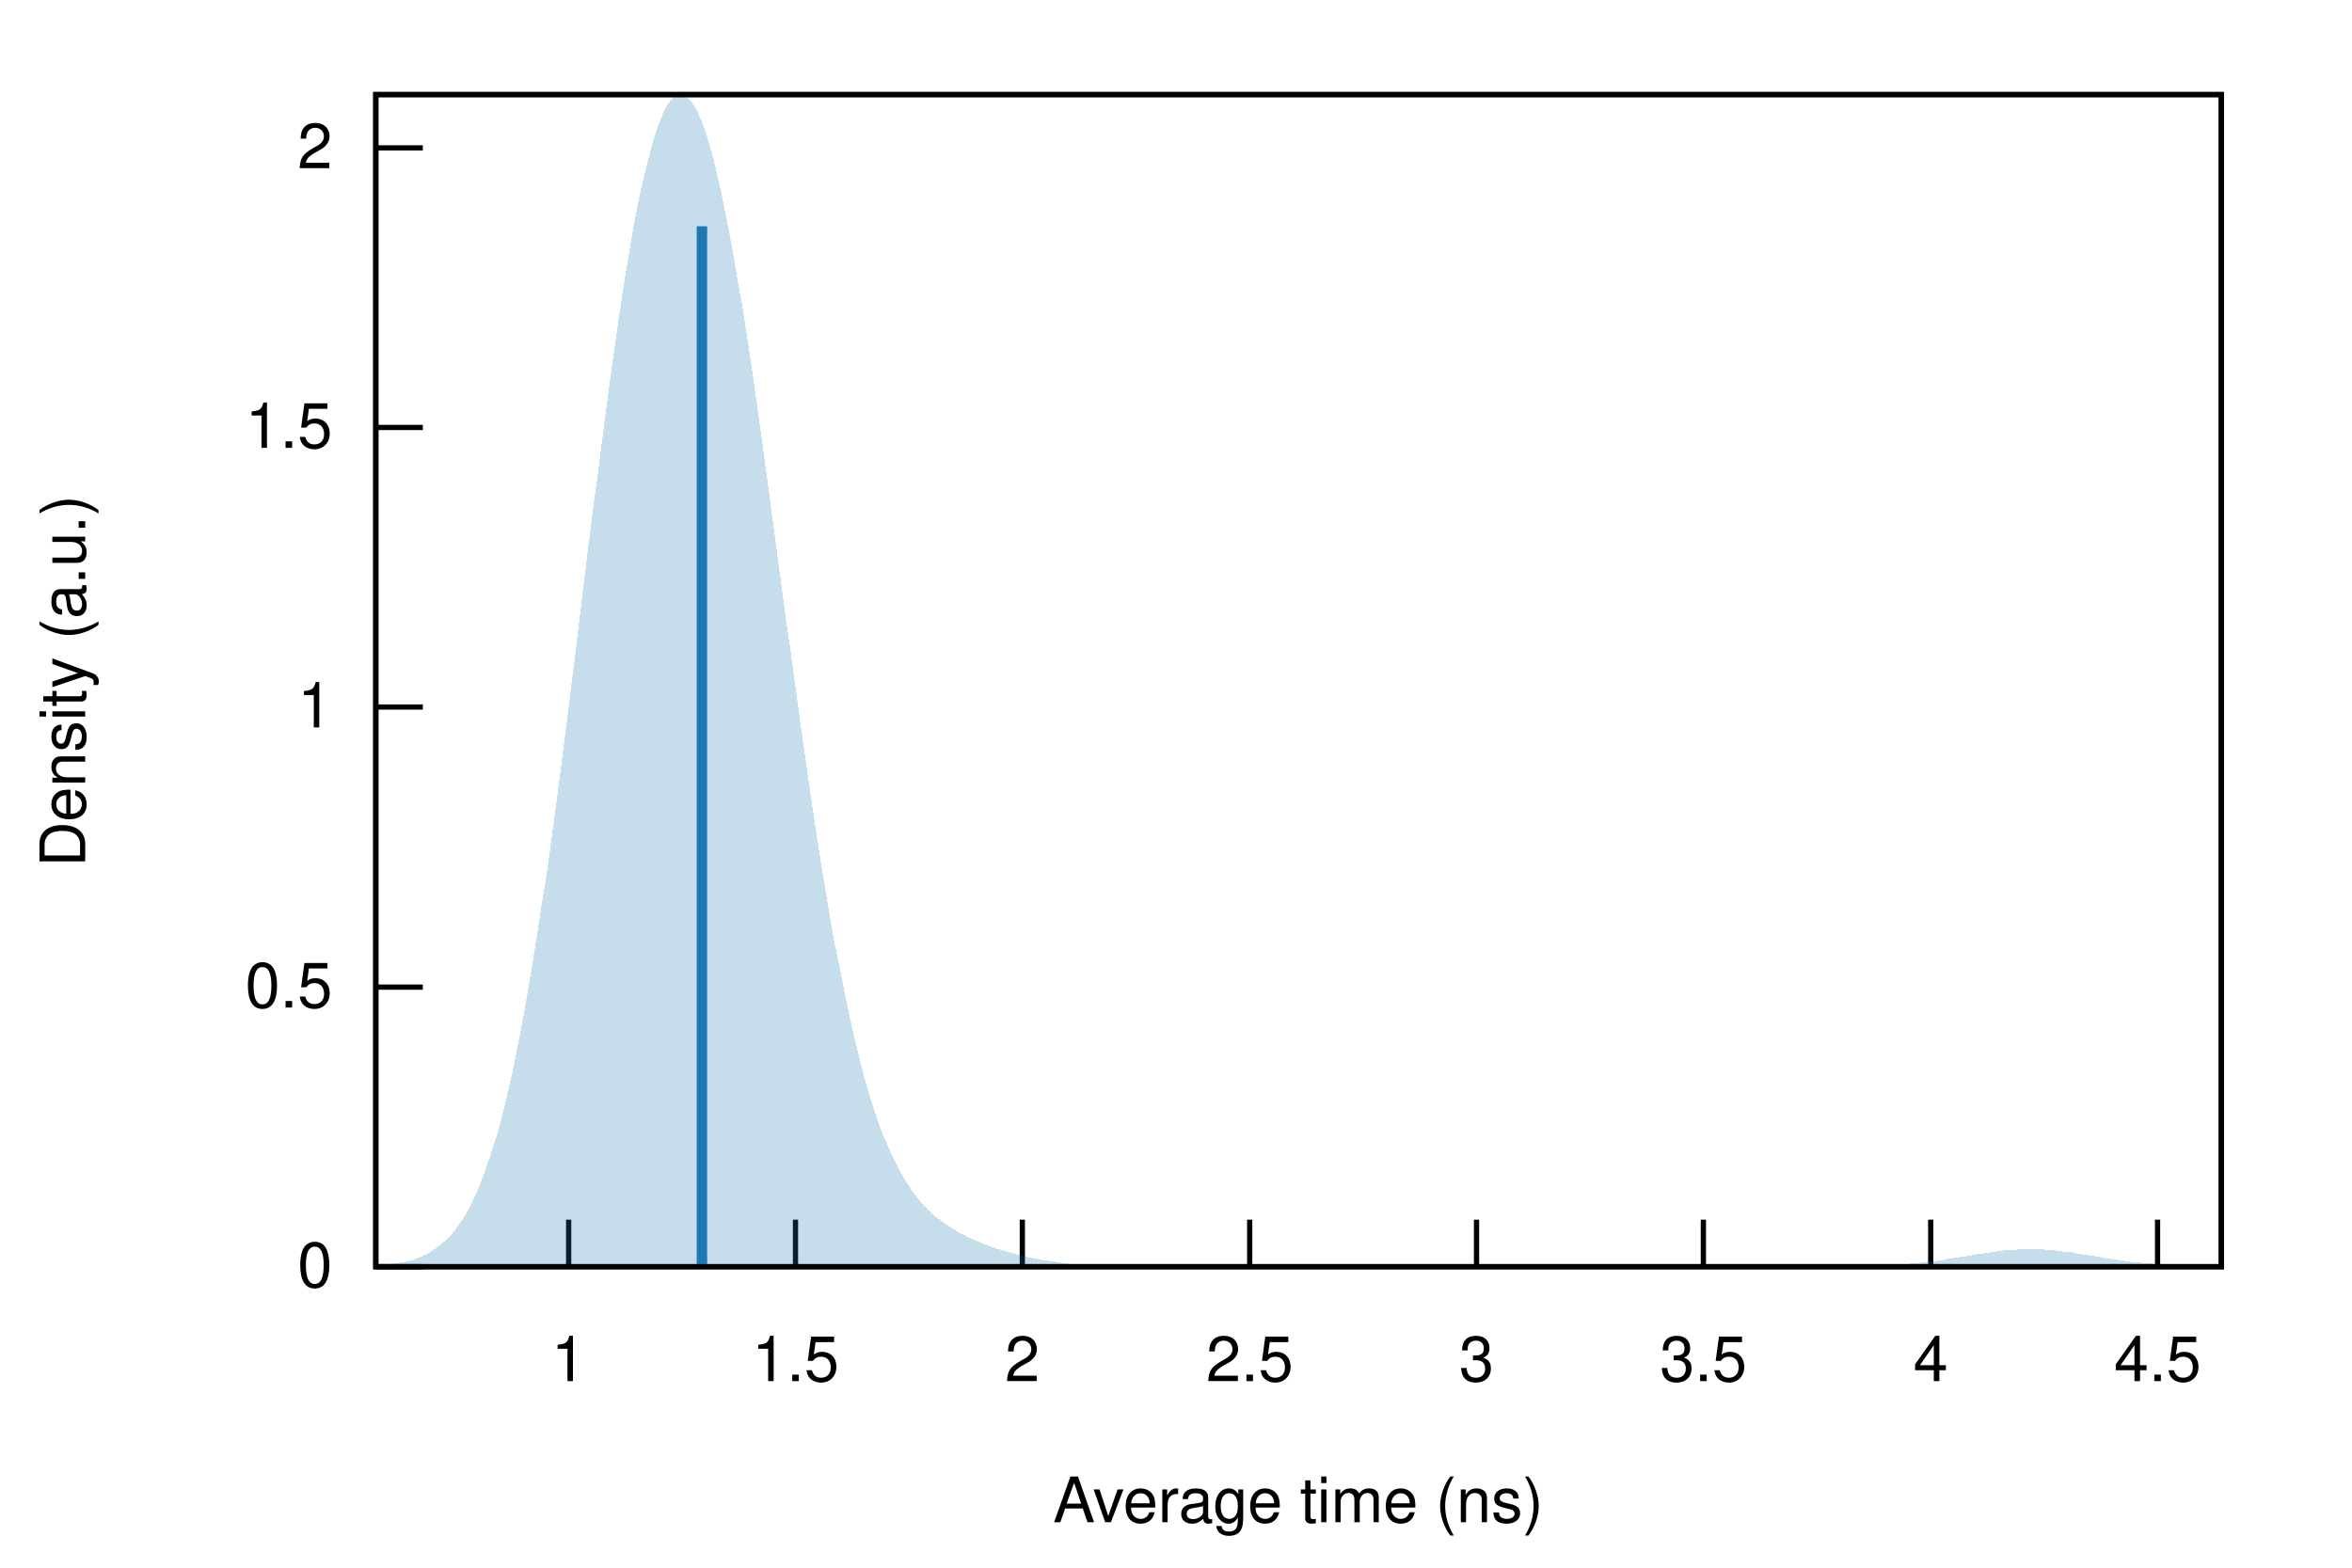
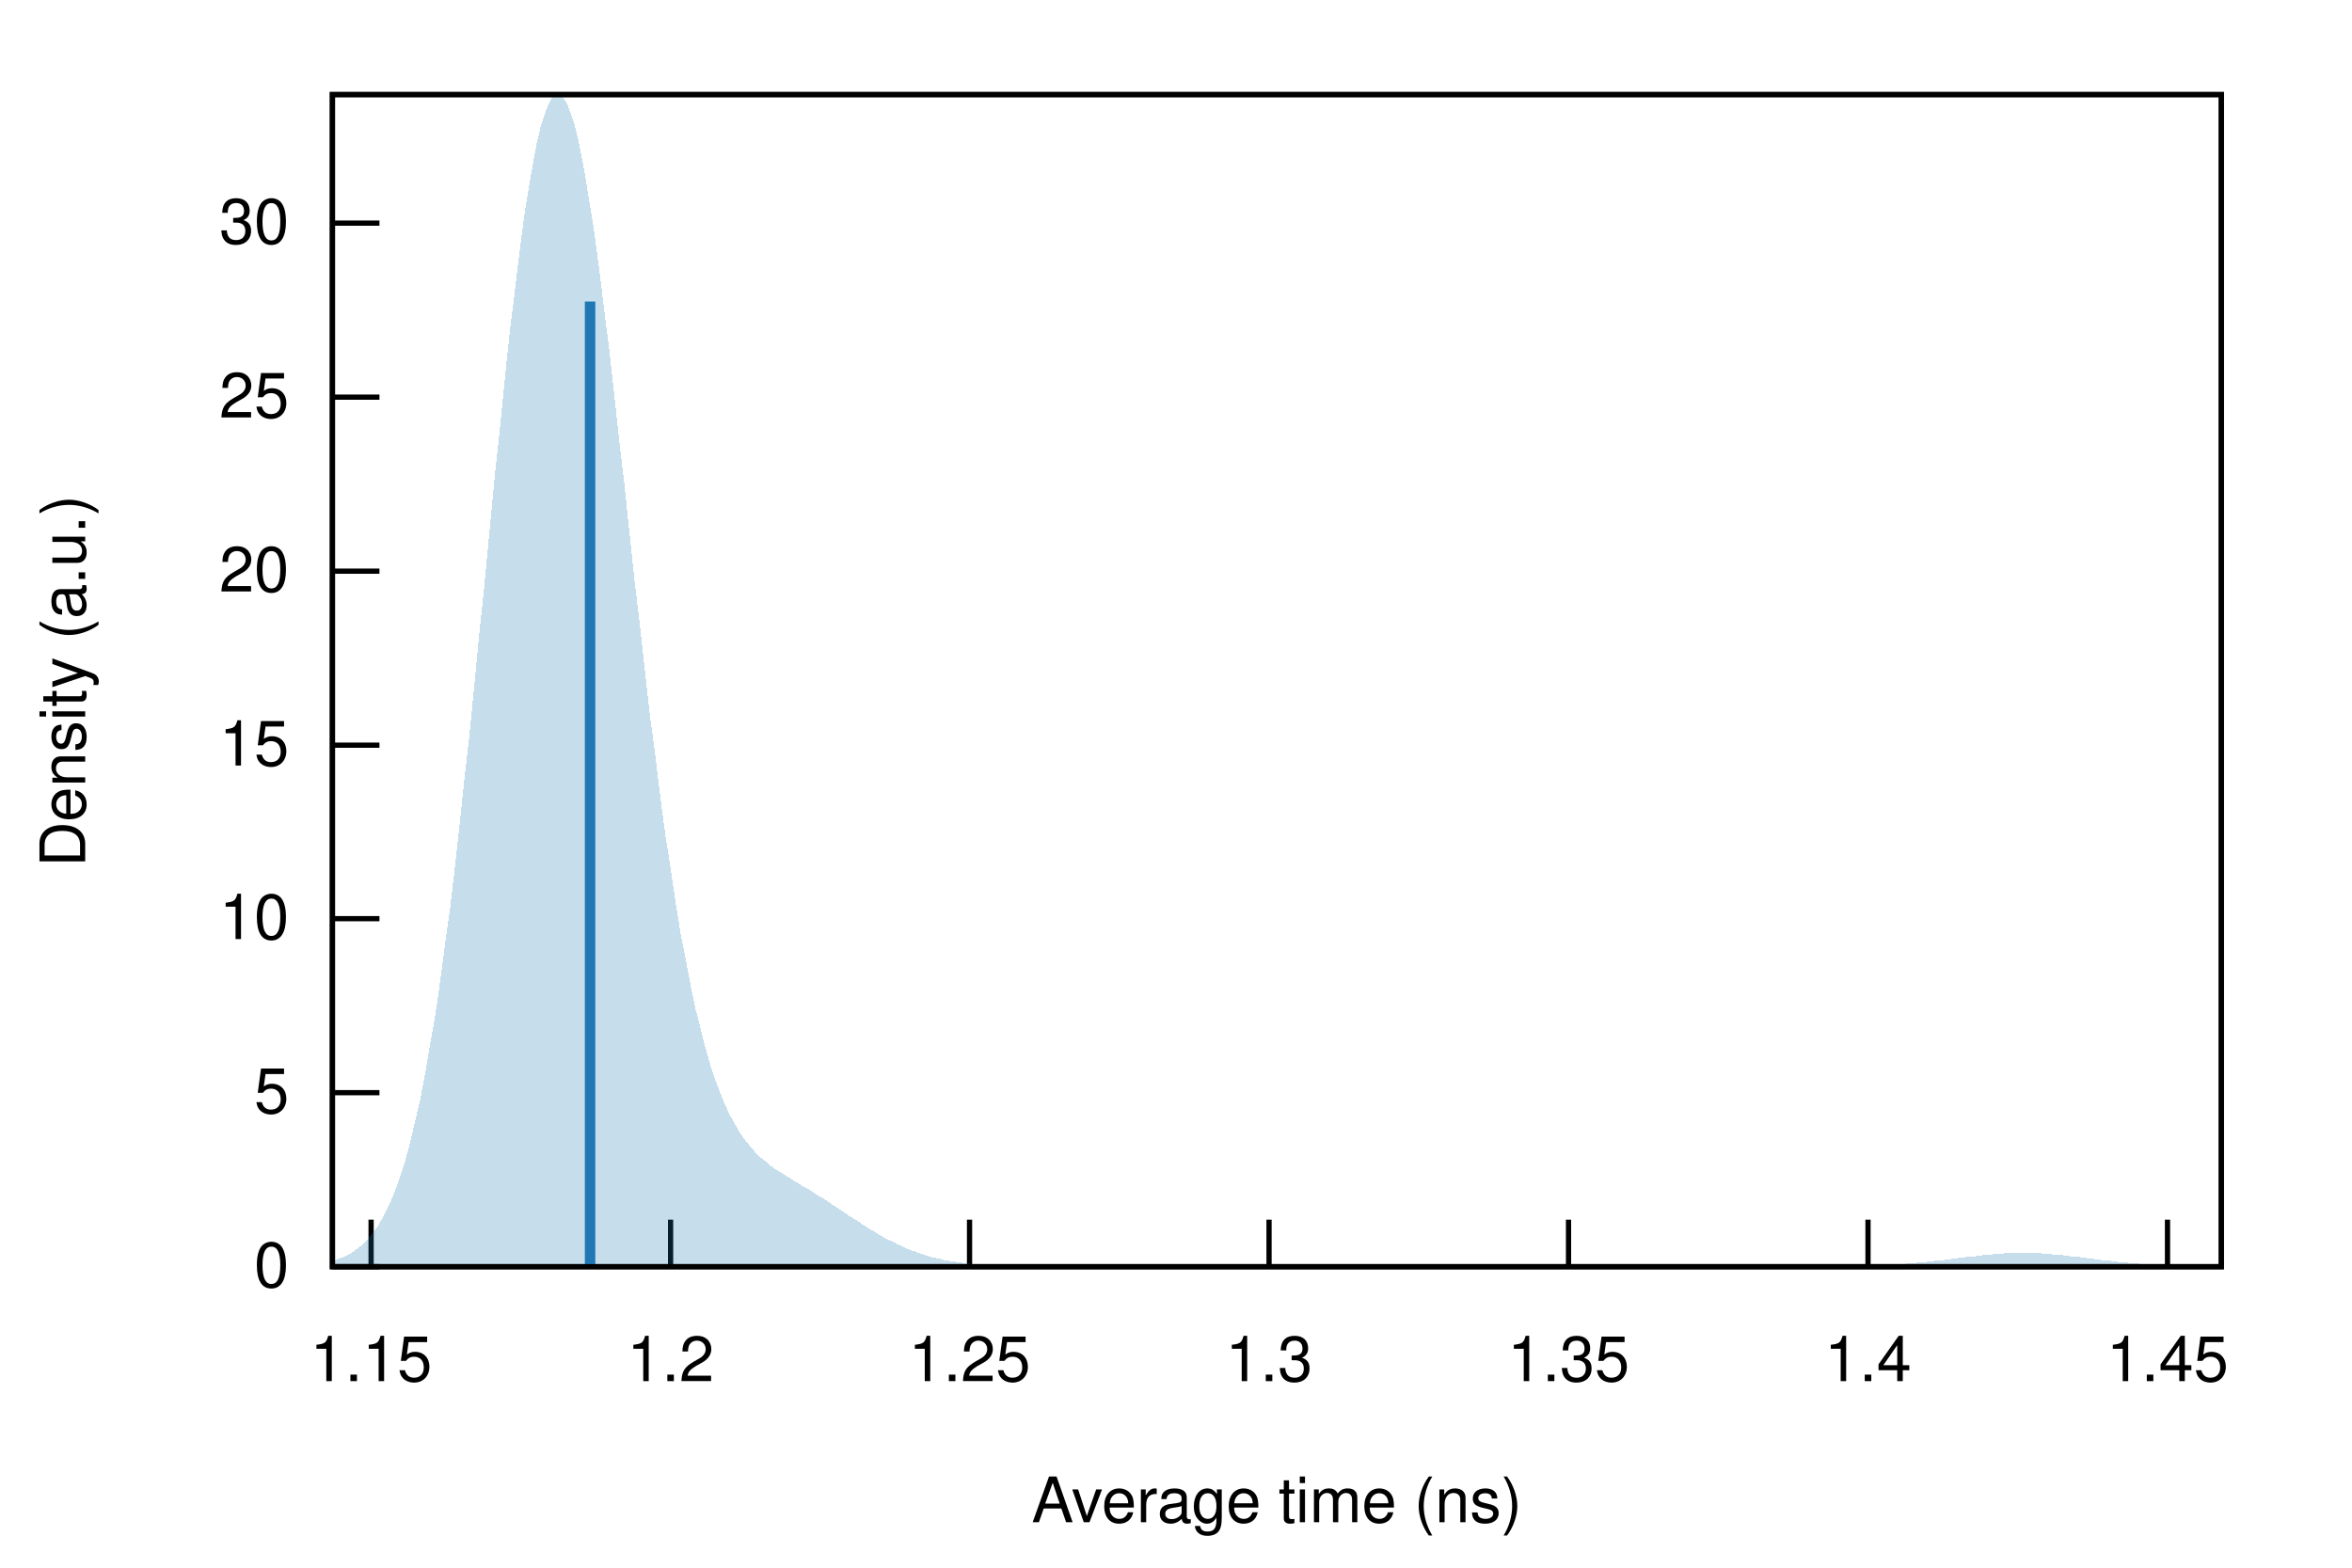
<svg xmlns="http://www.w3.org/2000/svg" xmlns:xlink="http://www.w3.org/1999/xlink" viewBox="0 0 450 300">
  <g id="gnuplot_canvas">
    <rect x="0" y="0" width="450" height="300" fill="none" />
    <defs>
      <circle id="gpDot" r="0.5" stroke-width="0.5" />
      <path id="gpPt0" stroke-width="0.222" stroke="currentColor" d="M-1,0 h2 M0,-1 v2" />
      <path id="gpPt1" stroke-width="0.222" stroke="currentColor" d="M-1,-1 L1,1 M1,-1 L-1,1" />
      <path id="gpPt2" stroke-width="0.222" stroke="currentColor" d="M-1,0 L1,0 M0,-1 L0,1 M-1,-1 L1,1 M-1,1 L1,-1" />
      <rect id="gpPt3" stroke-width="0.222" stroke="currentColor" x="-1" y="-1" width="2" height="2" />
      <rect id="gpPt4" stroke-width="0.222" stroke="currentColor" fill="currentColor" x="-1" y="-1" width="2" height="2" />
      <circle id="gpPt5" stroke-width="0.222" stroke="currentColor" cx="0" cy="0" r="1" />
      <use xlink:href="#gpPt5" id="gpPt6" fill="currentColor" stroke="none" />
      <path id="gpPt7" stroke-width="0.222" stroke="currentColor" d="M0,-1.33 L-1.33,0.67 L1.33,0.67 z" />
      <use xlink:href="#gpPt7" id="gpPt8" fill="currentColor" stroke="none" />
      <use xlink:href="#gpPt7" id="gpPt9" stroke="currentColor" transform="rotate(180)" />
      <use xlink:href="#gpPt9" id="gpPt10" fill="currentColor" stroke="none" />
      <use xlink:href="#gpPt3" id="gpPt11" stroke="currentColor" transform="rotate(45)" />
      <use xlink:href="#gpPt11" id="gpPt12" fill="currentColor" stroke="none" />
      <path id="gpPt13" stroke-width="0.222" stroke="currentColor" d="M0,1.330 L1.265,0.411 L0.782,-1.067 L-0.782,-1.076 L-1.265,0.411 z" />
      <use xlink:href="#gpPt13" id="gpPt14" fill="currentColor" stroke="none" />
      <filter id="textbox" filterUnits="objectBoundingBox" x="0" y="0" height="1" width="1">
        <feFlood flood-color="white" flood-opacity="1" result="bgnd" />
        <feComposite in="SourceGraphic" in2="bgnd" operator="atop" />
      </filter>
      <filter id="greybox" filterUnits="objectBoundingBox" x="0" y="0" height="1" width="1">
        <feFlood flood-color="lightgrey" flood-opacity="1" result="grey" />
        <feComposite in="SourceGraphic" in2="grey" operator="atop" />
      </filter>
    </defs>
    <g fill="none" color="white" stroke="currentColor" stroke-width="1.00" stroke-linecap="butt" stroke-linejoin="miter">
</g>
    <g fill="none" color="black" stroke="currentColor" stroke-width="1.00" stroke-linecap="butt" stroke-linejoin="miter">
-       <path stroke="black" d="M71.9,242.4 L80.9,242.4  " />
-       <g transform="translate(63.6,246.3)" stroke="none" fill="black" font-family="Helvetica" font-size="12.00" text-anchor="end">
+       <path stroke="black" d="M63.6,242.4 L72.6,242.4  " />
+       <g transform="translate(55.3,246.3)" stroke="none" fill="black" font-family="Helvetica" font-size="12.00" text-anchor="end">
        <text>
          <tspan font-family="Helvetica"> 0</tspan>
        </text>
      </g>
    </g>
    <g fill="none" color="black" stroke="currentColor" stroke-width="1.00" stroke-linecap="butt" stroke-linejoin="miter">
-       <path stroke="black" d="M71.9,188.9 L80.9,188.9  " />
-       <g transform="translate(63.6,192.8)" stroke="none" fill="black" font-family="Helvetica" font-size="12.00" text-anchor="end">
+       <path stroke="black" d="M63.6,209.1 L72.6,209.1  " />
+       <g transform="translate(55.3,213.0)" stroke="none" fill="black" font-family="Helvetica" font-size="12.00" text-anchor="end">
        <text>
-           <tspan font-family="Helvetica"> 0.5</tspan>
+           <tspan font-family="Helvetica"> 5</tspan>
        </text>
      </g>
    </g>
    <g fill="none" color="black" stroke="currentColor" stroke-width="1.00" stroke-linecap="butt" stroke-linejoin="miter">
-       <path stroke="black" d="M71.9,135.3 L80.9,135.3  " />
-       <g transform="translate(63.6,139.2)" stroke="none" fill="black" font-family="Helvetica" font-size="12.00" text-anchor="end">
+       <path stroke="black" d="M63.6,175.8 L72.6,175.8  " />
+       <g transform="translate(55.3,179.7)" stroke="none" fill="black" font-family="Helvetica" font-size="12.00" text-anchor="end">
        <text>
-           <tspan font-family="Helvetica"> 1</tspan>
+           <tspan font-family="Helvetica"> 10</tspan>
        </text>
      </g>
    </g>
    <g fill="none" color="black" stroke="currentColor" stroke-width="1.00" stroke-linecap="butt" stroke-linejoin="miter">
-       <path stroke="black" d="M71.9,81.8 L80.9,81.8  " />
-       <g transform="translate(63.6,85.7)" stroke="none" fill="black" font-family="Helvetica" font-size="12.00" text-anchor="end">
+       <path stroke="black" d="M63.6,142.6 L72.6,142.6  " />
+       <g transform="translate(55.3,146.5)" stroke="none" fill="black" font-family="Helvetica" font-size="12.00" text-anchor="end">
        <text>
-           <tspan font-family="Helvetica"> 1.5</tspan>
+           <tspan font-family="Helvetica"> 15</tspan>
        </text>
      </g>
    </g>
    <g fill="none" color="black" stroke="currentColor" stroke-width="1.00" stroke-linecap="butt" stroke-linejoin="miter">
-       <path stroke="black" d="M71.9,28.3 L80.9,28.3  " />
-       <g transform="translate(63.6,32.2)" stroke="none" fill="black" font-family="Helvetica" font-size="12.00" text-anchor="end">
+       <path stroke="black" d="M63.6,109.3 L72.6,109.3  " />
+       <g transform="translate(55.3,113.2)" stroke="none" fill="black" font-family="Helvetica" font-size="12.00" text-anchor="end">
        <text>
-           <tspan font-family="Helvetica"> 2</tspan>
+           <tspan font-family="Helvetica"> 20</tspan>
        </text>
      </g>
    </g>
    <g fill="none" color="black" stroke="currentColor" stroke-width="1.00" stroke-linecap="butt" stroke-linejoin="miter">
-       <path stroke="black" d="M108.8,242.4 L108.8,233.4  " />
-       <g transform="translate(108.8,264.3)" stroke="none" fill="black" font-family="Helvetica" font-size="12.00" text-anchor="middle">
+       <path stroke="black" d="M63.6,76.0 L72.6,76.0  " />
+       <g transform="translate(55.3,79.9)" stroke="none" fill="black" font-family="Helvetica" font-size="12.00" text-anchor="end">
        <text>
-           <tspan font-family="Helvetica"> 1</tspan>
+           <tspan font-family="Helvetica"> 25</tspan>
        </text>
      </g>
    </g>
    <g fill="none" color="black" stroke="currentColor" stroke-width="1.00" stroke-linecap="butt" stroke-linejoin="miter">
-       <path stroke="black" d="M152.2,242.4 L152.2,233.4  " />
-       <g transform="translate(152.2,264.3)" stroke="none" fill="black" font-family="Helvetica" font-size="12.00" text-anchor="middle">
+       <path stroke="black" d="M63.6,42.7 L72.6,42.7  " />
+       <g transform="translate(55.3,46.6)" stroke="none" fill="black" font-family="Helvetica" font-size="12.00" text-anchor="end">
        <text>
-           <tspan font-family="Helvetica"> 1.5</tspan>
+           <tspan font-family="Helvetica"> 30</tspan>
        </text>
      </g>
    </g>
    <g fill="none" color="black" stroke="currentColor" stroke-width="1.00" stroke-linecap="butt" stroke-linejoin="miter">
-       <path stroke="black" d="M195.6,242.4 L195.6,233.4  " />
-       <g transform="translate(195.6,264.3)" stroke="none" fill="black" font-family="Helvetica" font-size="12.00" text-anchor="middle">
+       <path stroke="black" d="M71.0,242.4 L71.0,233.4  " />
+       <g transform="translate(71.0,264.3)" stroke="none" fill="black" font-family="Helvetica" font-size="12.00" text-anchor="middle">
        <text>
-           <tspan font-family="Helvetica"> 2</tspan>
+           <tspan font-family="Helvetica"> 1.15</tspan>
        </text>
      </g>
    </g>
    <g fill="none" color="black" stroke="currentColor" stroke-width="1.00" stroke-linecap="butt" stroke-linejoin="miter">
-       <path stroke="black" d="M239.1,242.4 L239.1,233.4  " />
-       <g transform="translate(239.1,264.3)" stroke="none" fill="black" font-family="Helvetica" font-size="12.00" text-anchor="middle">
+       <path stroke="black" d="M128.3,242.4 L128.3,233.4  " />
+       <g transform="translate(128.3,264.3)" stroke="none" fill="black" font-family="Helvetica" font-size="12.00" text-anchor="middle">
        <text>
-           <tspan font-family="Helvetica"> 2.5</tspan>
+           <tspan font-family="Helvetica"> 1.2</tspan>
        </text>
      </g>
    </g>
    <g fill="none" color="black" stroke="currentColor" stroke-width="1.00" stroke-linecap="butt" stroke-linejoin="miter">
-       <path stroke="black" d="M282.5,242.4 L282.5,233.4  " />
-       <g transform="translate(282.5,264.3)" stroke="none" fill="black" font-family="Helvetica" font-size="12.00" text-anchor="middle">
+       <path stroke="black" d="M185.5,242.4 L185.5,233.4  " />
+       <g transform="translate(185.5,264.3)" stroke="none" fill="black" font-family="Helvetica" font-size="12.00" text-anchor="middle">
        <text>
-           <tspan font-family="Helvetica"> 3</tspan>
+           <tspan font-family="Helvetica"> 1.25</tspan>
        </text>
      </g>
    </g>
    <g fill="none" color="black" stroke="currentColor" stroke-width="1.00" stroke-linecap="butt" stroke-linejoin="miter">
-       <path stroke="black" d="M325.9,242.4 L325.9,233.4  " />
-       <g transform="translate(325.9,264.3)" stroke="none" fill="black" font-family="Helvetica" font-size="12.00" text-anchor="middle">
+       <path stroke="black" d="M242.8,242.4 L242.8,233.4  " />
+       <g transform="translate(242.8,264.3)" stroke="none" fill="black" font-family="Helvetica" font-size="12.00" text-anchor="middle">
        <text>
-           <tspan font-family="Helvetica"> 3.5</tspan>
+           <tspan font-family="Helvetica"> 1.3</tspan>
        </text>
      </g>
    </g>
    <g fill="none" color="black" stroke="currentColor" stroke-width="1.00" stroke-linecap="butt" stroke-linejoin="miter">
-       <path stroke="black" d="M369.4,242.4 L369.4,233.4  " />
-       <g transform="translate(369.4,264.3)" stroke="none" fill="black" font-family="Helvetica" font-size="12.00" text-anchor="middle">
+       <path stroke="black" d="M300.1,242.4 L300.1,233.4  " />
+       <g transform="translate(300.1,264.3)" stroke="none" fill="black" font-family="Helvetica" font-size="12.00" text-anchor="middle">
        <text>
-           <tspan font-family="Helvetica"> 4</tspan>
+           <tspan font-family="Helvetica"> 1.35</tspan>
        </text>
      </g>
    </g>
    <g fill="none" color="black" stroke="currentColor" stroke-width="1.00" stroke-linecap="butt" stroke-linejoin="miter">
-       <path stroke="black" d="M412.8,242.4 L412.8,233.4  " />
-       <g transform="translate(412.8,264.3)" stroke="none" fill="black" font-family="Helvetica" font-size="12.00" text-anchor="middle">
+       <path stroke="black" d="M357.4,242.4 L357.4,233.4  " />
+       <g transform="translate(357.4,264.3)" stroke="none" fill="black" font-family="Helvetica" font-size="12.00" text-anchor="middle">
        <text>
-           <tspan font-family="Helvetica"> 4.5</tspan>
+           <tspan font-family="Helvetica"> 1.4</tspan>
+         </text>
+       </g>
+     </g>
+     <g fill="none" color="black" stroke="currentColor" stroke-width="1.00" stroke-linecap="butt" stroke-linejoin="miter">
+       <path stroke="black" d="M414.7,242.4 L414.7,233.4  " />
+       <g transform="translate(414.7,264.3)" stroke="none" fill="black" font-family="Helvetica" font-size="12.00" text-anchor="middle">
+         <text>
+           <tspan font-family="Helvetica"> 1.45</tspan>
        </text>
      </g>
    </g>
    <g fill="none" color="black" stroke="currentColor" stroke-width="1.00" stroke-linecap="butt" stroke-linejoin="miter">
</g>
    <g fill="none" color="black" stroke="currentColor" stroke-width="1.00" stroke-linecap="butt" stroke-linejoin="miter">
-       <path stroke="black" d="M71.9,18.1 L71.9,242.4 L425.0,242.4 L425.0,18.1 L71.9,18.1 Z  " />
+       <path stroke="black" d="M63.6,18.1 L63.6,242.4 L425.0,242.4 L425.0,18.1 L63.6,18.1 Z  " />
    </g>
    <g fill="none" color="black" stroke="currentColor" stroke-width="1.00" stroke-linecap="butt" stroke-linejoin="miter">
      <g transform="translate(16.3,130.3) rotate(270)" stroke="none" fill="black" font-family="Helvetica" font-size="12.00" text-anchor="middle">
        <text>
          <tspan font-family="Helvetica">Density (a.u.)</tspan>
        </text>
      </g>
    </g>
    <g fill="none" color="black" stroke="currentColor" stroke-width="1.00" stroke-linecap="butt" stroke-linejoin="miter">
-       <g transform="translate(248.4,291.3)" stroke="none" fill="black" font-family="Helvetica" font-size="12.00" text-anchor="middle">
+       <g transform="translate(244.3,291.3)" stroke="none" fill="black" font-family="Helvetica" font-size="12.00" text-anchor="middle">
        <text>
          <tspan font-family="Helvetica">Average time (ns)</tspan>
        </text>
      </g>
    </g>
    <g fill="none" color="black" stroke="currentColor" stroke-width="1.00" stroke-linecap="butt" stroke-linejoin="miter">
</g>
    <g id="gnuplot_plot_1">
      <g fill="none" color="black" stroke="currentColor" stroke-width="1.00" stroke-linecap="butt" stroke-linejoin="miter">
        <g stroke="none" shape-rendering="crispEdges">
-           <polygon fill="rgb( 31, 120, 180)" fill-opacity="0.25" points="71.9,242.2 72.6,242.1 73.3,242.1 74.0,242.0 74.7,241.9 75.4,241.8 76.1,241.7 76.9,241.6 77.6,241.4 78.3,241.3 79.0,241.1 79.7,240.8 80.4,240.6 81.1,240.2 81.8,239.9 82.5,239.5 83.2,239.0 83.9,238.5 84.6,237.9 85.3,237.3 86.1,236.6 86.8,235.7 87.5,234.8 88.2,233.8 88.9,232.7 89.6,231.5 90.3,230.1 91.0,228.6 91.7,227.0 92.4,225.2 93.1,223.2 93.8,221.2 94.5,218.9 95.3,216.5 96.0,213.8 96.7,211.0 97.4,208.0 98.1,204.9 98.8,201.5 99.5,197.9 100.2,194.2 100.9,190.2 101.6,186.1 102.3,181.8 103.0,177.3 103.7,172.7 104.5,167.8 105.2,162.9 105.9,157.7 106.6,152.5 107.3,147.1 108.0,141.6 108.7,136.1 109.4,130.5 110.1,124.8 110.8,119.1 111.5,113.3 112.2,107.6 112.9,101.9 113.6,96.3 114.4,90.7 115.1,85.1 115.8,79.7 116.5,74.4 117.2,69.3 117.9,64.3 118.6,59.5 119.3,54.9 120.0,50.5 120.7,46.3 121.4,42.4 122.1,38.8 122.8,35.4 123.6,32.2 124.3,29.4 125.0,26.9 125.7,24.7 126.4,22.8 127.1,21.2 127.8,19.9 128.5,19.0 129.2,18.4 129.9,18.1 130.6,18.1 131.3,18.5 132.0,19.2 132.8,20.2 133.5,21.5 134.2,23.1 134.9,25.0 135.6,27.2 136.3,29.7 137.0,32.5 137.7,35.5 138.4,38.8 139.1,42.3 139.8,46.0 140.5,49.9 141.2,54.1 142.0,58.4 142.7,62.9 143.4,67.5 144.1,72.3 144.8,77.2 145.5,82.2 146.2,87.3 146.9,92.5 147.6,97.7 148.3,103.0 149.0,108.2 149.7,113.5 150.4,118.8 151.2,124.1 151.9,129.3 152.6,134.4 153.3,139.5 154.0,144.5 154.7,149.4 155.4,154.2 156.1,158.8 156.8,163.4 157.5,167.8 158.2,172.0 158.9,176.2 159.6,180.1 160.4,183.9 161.1,187.5 161.8,191.0 162.5,194.3 163.2,197.5 163.9,200.4 164.6,203.2 165.3,205.9 166.0,208.4 166.7,210.7 167.4,212.9 168.1,214.9 168.8,216.9 169.6,218.6 170.3,220.3 171.0,221.8 171.7,223.2 172.4,224.5 173.1,225.7 173.8,226.8 174.5,227.9 175.2,228.8 175.9,229.7 176.6,230.5 177.3,231.2 178.0,231.9 178.7,232.6 179.5,233.2 180.2,233.7 180.9,234.2 181.6,234.7 182.3,235.1 183.0,235.6 183.7,236.0 184.4,236.3 185.1,236.7 185.8,237.0 186.5,237.3 187.2,237.6 187.9,237.9 188.7,238.2 189.4,238.5 190.1,238.7 190.8,239.0 191.5,239.2 192.2,239.4 192.9,239.6 193.6,239.8 194.3,240.0 195.0,240.2 195.7,240.4 196.4,240.5 197.1,240.7 197.9,240.8 198.6,241.0 199.3,241.1 200.0,241.2 200.7,241.3 201.4,241.4 202.1,241.5 202.8,241.6 203.5,241.7 204.2,241.8 204.9,241.9 205.6,241.9 206.3,242.0 207.1,242.0 207.8,242.1 208.5,242.1 209.2,242.1 209.9,242.2 210.6,242.2 211.3,242.2 212.0,242.3 212.7,242.3 213.4,242.3 214.1,242.3 214.8,242.3 215.5,242.3 216.3,242.3 217.0,242.4 217.7,242.4 218.4,242.4 219.1,242.4 219.8,242.4 220.5,242.4 221.2,242.4 221.9,242.4 222.6,242.4 223.3,242.4 224.0,242.4 224.7,242.4 225.5,242.4 226.2,242.4 226.9,242.4 227.6,242.4 228.3,242.4 229.0,242.4 229.7,242.4 230.4,242.4 231.1,242.4 231.8,242.4 232.5,242.4 233.2,242.4 233.9,242.4 234.7,242.4 235.4,242.4 236.1,242.4 236.8,242.4 237.5,242.4 238.2,242.4 238.9,242.4 239.6,242.4 240.3,242.4 241.0,242.4 241.7,242.4 242.4,242.4 243.1,242.4 243.9,242.4 244.6,242.4 245.3,242.4 246.0,242.4 246.7,242.4 247.4,242.4 248.1,242.4 248.8,242.4 249.5,242.4 250.2,242.4 250.9,242.4 251.6,242.4 252.3,242.4 253.0,242.4 253.8,242.4 254.5,242.4 255.2,242.4 255.9,242.4 256.6,242.4 257.3,242.4 258.0,242.4 258.7,242.4 259.4,242.4 260.1,242.4 260.8,242.4 261.5,242.4 262.2,242.4 263.0,242.4 263.7,242.4 264.4,242.4 265.1,242.4 265.8,242.4 266.5,242.4 267.2,242.4 267.9,242.4 268.6,242.4 269.3,242.4 270.0,242.4 270.7,242.4 271.4,242.4 272.2,242.4 272.9,242.4 273.6,242.4 274.3,242.4 275.0,242.4 275.7,242.4 276.4,242.4 277.1,242.4 277.8,242.4 278.5,242.4 279.2,242.4 279.9,242.4 280.6,242.4 281.4,242.4 282.1,242.4 282.8,242.4 283.5,242.4 284.2,242.4 284.9,242.4 285.6,242.4 286.3,242.4 287.0,242.4 287.7,242.4 288.4,242.4 289.1,242.4 289.8,242.4 290.6,242.4 291.3,242.4 292.0,242.4 292.7,242.4 293.4,242.4 294.1,242.4 294.8,242.4 295.5,242.4 296.2,242.4 296.9,242.4 297.6,242.4 298.3,242.4 299.0,242.4 299.8,242.4 300.5,242.4 301.2,242.4 301.9,242.4 302.6,242.4 303.3,242.4 304.0,242.4 304.7,242.4 305.4,242.4 306.1,242.4 306.8,242.4 307.5,242.4 308.2,242.4 309.0,242.4 309.7,242.4 310.4,242.4 311.1,242.4 311.8,242.4 312.5,242.4 313.2,242.4 313.9,242.4 314.6,242.4 315.3,242.4 316.0,242.4 316.7,242.4 317.4,242.4 318.2,242.4 318.9,242.4 319.6,242.4 320.3,242.4 321.0,242.4 321.7,242.4 322.4,242.4 323.1,242.4 323.8,242.4 324.5,242.4 325.2,242.4 325.9,242.4 326.6,242.4 327.3,242.4 328.1,242.4 328.8,242.4 329.5,242.4 330.2,242.4 330.9,242.4 331.6,242.4 332.3,242.4 333.0,242.4 333.7,242.4 334.4,242.4 335.1,242.4 335.8,242.4 336.5,242.4 337.3,242.4 338.0,242.4 338.7,242.4 339.4,242.4 340.1,242.4 340.8,242.4 341.5,242.4 342.2,242.4 342.9,242.4 343.6,242.4 344.3,242.4 345.0,242.4 345.7,242.4 346.5,242.4 347.2,242.4 347.9,242.4 348.6,242.4 349.3,242.4 350.0,242.4 350.7,242.4 351.4,242.4 352.1,242.4 352.8,242.4 353.5,242.3 354.2,242.3 354.9,242.3 355.7,242.3 356.4,242.3 357.1,242.3 357.8,242.3 358.5,242.2 359.2,242.2 359.9,242.2 360.6,242.1 361.3,242.1 362.0,242.1 362.7,242.0 363.4,242.0 364.1,241.9 364.9,241.9 365.6,241.8 366.3,241.8 367.0,241.7 367.7,241.6 368.4,241.5 369.1,241.4 369.8,241.3 370.5,241.3 371.2,241.2 371.9,241.1 372.6,240.9 373.3,240.8 374.1,240.7 374.8,240.6 375.5,240.5 376.2,240.4 376.9,240.3 377.6,240.1 378.3,240.0 379.0,239.9 379.7,239.8 380.4,239.7 381.1,239.6 381.8,239.5 382.5,239.4 383.3,239.3 384.0,239.3 384.7,239.2 385.4,239.2 386.1,239.1 386.8,239.1 387.5,239.1 388.2,239.1 388.9,239.1 389.6,239.1 390.3,239.1 391.0,239.1 391.7,239.2 392.4,239.2 393.2,239.3 393.9,239.4 394.6,239.5 395.3,239.5 396.0,239.6 396.7,239.7 397.4,239.9 398.1,240.0 398.8,240.1 399.5,240.2 400.2,240.3 400.9,240.4 401.6,240.5 402.4,240.7 403.1,240.8 403.8,240.9 404.5,241.0 405.2,241.1 405.9,241.2 406.6,241.3 407.3,241.4 408.0,241.5 408.7,241.6 409.4,241.6 410.1,241.7 410.8,241.8 411.6,241.8 412.3,241.9 413.0,242.0 413.7,242.0 414.4,242.1 415.1,242.1 415.8,242.1 416.5,242.2 417.2,242.2 417.9,242.2 418.6,242.2 419.3,242.3 420.0,242.3 420.8,242.3 421.5,242.3 422.2,242.3 422.9,242.3 423.6,242.3 424.3,242.4 425.0,242.4 425.0,242.4 424.3,242.4 423.6,242.4 422.9,242.4 422.2,242.4 421.5,242.4 420.8,242.4 420.0,242.4 419.3,242.4 418.6,242.4 417.9,242.4 417.2,242.4 416.5,242.4 415.8,242.4 415.1,242.4 414.4,242.4 413.7,242.4 413.0,242.4 412.3,242.4 411.6,242.4 410.8,242.4 410.1,242.4 409.4,242.4 408.7,242.4 408.0,242.4 407.3,242.4 406.6,242.4 405.9,242.4 405.2,242.4 404.5,242.4 403.8,242.4 403.1,242.4 402.4,242.4 401.6,242.4 400.9,242.4 400.2,242.4 399.5,242.4 398.8,242.4 398.1,242.4 397.4,242.4 396.7,242.4 396.0,242.4 395.3,242.4 394.6,242.4 393.9,242.4 393.2,242.4 392.4,242.4 391.7,242.4 391.0,242.4 390.3,242.4 389.6,242.4 388.9,242.4 388.2,242.4 387.5,242.4 386.8,242.4 386.1,242.4 385.4,242.4 384.7,242.4 384.0,242.4 383.3,242.4 382.5,242.4 381.8,242.4 381.1,242.4 380.4,242.4 379.7,242.4 379.0,242.4 378.3,242.4 377.6,242.4 376.9,242.4 376.2,242.4 375.5,242.4 374.8,242.4 374.1,242.4 373.3,242.4 372.6,242.4 371.9,242.4 371.2,242.4 370.5,242.4 369.8,242.4 369.1,242.4 368.4,242.4 367.7,242.4 367.0,242.4 366.3,242.4 365.6,242.4 364.9,242.4 364.1,242.4 363.4,242.4 362.7,242.4 362.0,242.4 361.3,242.4 360.6,242.4 359.9,242.4 359.2,242.4 358.5,242.4 357.8,242.4 357.1,242.4 356.4,242.4 355.7,242.4 354.9,242.4 354.2,242.4 353.5,242.4 352.8,242.4 352.1,242.4 351.4,242.4 350.7,242.4 350.0,242.4 349.3,242.4 348.6,242.4 347.9,242.4 347.2,242.4 346.5,242.4 345.7,242.4 345.0,242.4 344.3,242.4 343.6,242.4 342.9,242.4 342.2,242.4 341.5,242.4 340.8,242.4 340.1,242.4 339.4,242.4 338.7,242.4 338.0,242.4 337.3,242.4 336.5,242.4 335.8,242.4 335.1,242.4 334.4,242.4 333.7,242.4 333.0,242.4 332.3,242.4 331.6,242.4 330.9,242.4 330.2,242.4 329.5,242.4 328.8,242.4 328.1,242.4 327.3,242.4 326.6,242.4 325.9,242.4 325.2,242.4 324.5,242.4 323.8,242.4 323.1,242.4 322.4,242.4 321.7,242.4 321.0,242.4 320.3,242.4 319.6,242.4 318.9,242.4 318.2,242.4 317.4,242.4 316.7,242.4 316.0,242.4 315.3,242.4 314.6,242.4 313.9,242.4 313.2,242.4 312.5,242.4 311.8,242.4 311.1,242.4 310.4,242.4 309.7,242.4 309.0,242.4 308.2,242.4 307.5,242.4 306.8,242.4 306.1,242.4 305.4,242.4 304.7,242.4 304.0,242.4 303.3,242.4 302.6,242.4 301.9,242.4 301.2,242.4 300.5,242.4 299.8,242.4 299.0,242.4 298.3,242.4 297.6,242.4 296.9,242.4 296.2,242.4 295.5,242.4 294.8,242.4 294.1,242.4 293.4,242.4 292.7,242.4 292.0,242.4 291.3,242.4 290.6,242.4 289.8,242.4 289.1,242.4 288.4,242.4 287.7,242.4 287.0,242.4 286.3,242.4 285.6,242.4 284.9,242.4 284.2,242.4 283.5,242.4 282.8,242.4 282.1,242.4 281.4,242.4 280.6,242.4 279.9,242.4 279.2,242.4 278.5,242.4 277.8,242.4 277.1,242.4 276.4,242.4 275.7,242.4 275.0,242.4 274.3,242.4 273.6,242.4 272.9,242.4 272.2,242.4 271.4,242.4 270.7,242.4 270.0,242.4 269.3,242.4 268.6,242.4 267.9,242.4 267.2,242.4 266.5,242.4 265.8,242.4 265.1,242.4 264.4,242.4 263.7,242.4 263.0,242.4 262.2,242.4 261.5,242.4 260.8,242.4 260.1,242.4 259.4,242.4 258.7,242.4 258.0,242.4 257.3,242.4 256.6,242.4 255.9,242.4 255.2,242.4 254.5,242.4 253.8,242.4 253.0,242.4 252.3,242.4 251.6,242.4 250.9,242.4 250.2,242.4 249.5,242.4 248.8,242.4 248.1,242.4 247.4,242.4 246.7,242.4 246.0,242.4 245.3,242.4 244.6,242.4 243.9,242.4 243.1,242.4 242.4,242.4 241.7,242.4 241.0,242.4 240.3,242.4 239.6,242.4 238.9,242.4 238.2,242.4 237.5,242.4 236.8,242.4 236.1,242.4 235.4,242.4 234.7,242.4 233.9,242.4 233.2,242.4 232.5,242.4 231.8,242.4 231.1,242.4 230.4,242.4 229.7,242.4 229.0,242.4 228.3,242.4 227.6,242.4 226.9,242.4 226.2,242.4 225.5,242.4 224.7,242.4 224.0,242.4 223.3,242.4 222.6,242.4 221.9,242.4 221.2,242.4 220.5,242.4 219.8,242.4 219.1,242.4 218.4,242.4 217.7,242.4 217.0,242.4 216.3,242.4 215.5,242.4 214.8,242.4 214.1,242.4 213.4,242.4 212.7,242.4 212.0,242.4 211.3,242.4 210.6,242.4 209.9,242.4 209.2,242.4 208.5,242.4 207.8,242.4 207.1,242.4 206.3,242.4 205.6,242.4 204.9,242.4 204.2,242.4 203.5,242.4 202.8,242.4 202.1,242.4 201.4,242.4 200.7,242.4 200.0,242.4 199.3,242.4 198.6,242.4 197.9,242.4 197.1,242.4 196.4,242.4 195.7,242.4 195.0,242.4 194.3,242.4 193.6,242.4 192.9,242.4 192.2,242.4 191.5,242.4 190.8,242.4 190.1,242.4 189.4,242.4 188.7,242.4 187.9,242.4 187.2,242.4 186.5,242.4 185.8,242.4 185.1,242.4 184.4,242.4 183.7,242.4 183.0,242.4 182.3,242.4 181.6,242.4 180.9,242.4 180.2,242.4 179.5,242.4 178.7,242.4 178.0,242.4 177.3,242.4 176.6,242.4 175.9,242.4 175.2,242.4 174.5,242.4 173.8,242.4 173.1,242.4 172.4,242.4 171.7,242.4 171.0,242.4 170.3,242.4 169.6,242.4 168.8,242.4 168.1,242.4 167.4,242.4 166.7,242.4 166.0,242.4 165.3,242.4 164.6,242.4 163.9,242.4 163.2,242.4 162.5,242.4 161.8,242.4 161.1,242.4 160.4,242.4 159.6,242.4 158.9,242.4 158.2,242.4 157.5,242.4 156.8,242.4 156.1,242.4 155.4,242.4 154.7,242.4 154.0,242.4 153.3,242.4 152.6,242.4 151.9,242.4 151.2,242.4 150.4,242.4 149.7,242.4 149.0,242.4 148.3,242.4 147.6,242.4 146.9,242.4 146.2,242.4 145.5,242.4 144.8,242.4 144.1,242.4 143.4,242.4 142.7,242.4 142.0,242.4 141.2,242.4 140.5,242.4 139.8,242.4 139.1,242.4 138.4,242.4 137.7,242.4 137.0,242.4 136.3,242.4 135.6,242.4 134.9,242.4 134.2,242.4 133.5,242.4 132.8,242.4 132.0,242.4 131.3,242.4 130.6,242.4 129.9,242.4 129.2,242.4 128.5,242.4 127.8,242.4 127.1,242.4 126.4,242.4 125.7,242.4 125.0,242.4 124.3,242.4 123.6,242.4 122.8,242.4 122.1,242.4 121.4,242.4 120.7,242.4 120.0,242.4 119.3,242.4 118.6,242.4 117.9,242.4 117.2,242.4 116.5,242.4 115.8,242.4 115.1,242.4 114.4,242.4 113.6,242.4 112.9,242.4 112.2,242.4 111.5,242.4 110.8,242.4 110.1,242.4 109.4,242.4 108.7,242.4 108.0,242.4 107.3,242.4 106.6,242.4 105.9,242.4 105.2,242.4 104.5,242.4 103.7,242.4 103.0,242.4 102.3,242.4 101.6,242.4 100.9,242.4 100.2,242.4 99.5,242.4 98.8,242.4 98.1,242.4 97.4,242.4 96.7,242.4 96.0,242.4 95.3,242.4 94.5,242.4 93.8,242.4 93.1,242.4 92.4,242.4 91.7,242.4 91.0,242.4 90.3,242.4 89.6,242.4 88.9,242.4 88.2,242.4 87.5,242.4 86.8,242.4 86.1,242.4 85.3,242.4 84.6,242.4 83.9,242.4 83.2,242.4 82.5,242.4 81.8,242.4 81.1,242.4 80.4,242.4 79.7,242.4 79.0,242.4 78.3,242.4 77.6,242.4 76.9,242.4 76.1,242.4 75.4,242.4 74.7,242.4 74.0,242.4 73.3,242.4 72.6,242.4 71.9,242.4 " />
+           <polygon fill="rgb( 31, 120, 180)" fill-opacity="0.25" points="63.6,241.3 64.3,241.1 65.0,240.8 65.8,240.5 66.5,240.2 67.2,239.8 67.9,239.3 68.7,238.7 69.4,238.1 70.1,237.4 70.8,236.6 71.6,235.6 72.3,234.6 73.0,233.4 73.7,232.0 74.5,230.5 75.2,228.8 75.9,227.0 76.6,224.9 77.4,222.6 78.1,220.0 78.8,217.2 79.5,214.2 80.3,210.9 81.0,207.3 81.7,203.4 82.4,199.2 83.2,194.8 83.9,190.0 84.6,184.9 85.3,179.5 86.1,173.9 86.8,168.0 87.5,161.8 88.2,155.3 88.9,148.6 89.7,141.7 90.4,134.7 91.1,127.5 91.8,120.2 92.6,112.8 93.3,105.4 94.0,98.0 94.7,90.7 95.5,83.5 96.2,76.4 96.9,69.5 97.6,62.9 98.4,56.6 99.1,50.6 99.8,45.1 100.5,39.9 101.3,35.2 102.0,31.1 102.7,27.4 103.4,24.4 104.2,21.9 104.9,20.0 105.6,18.7 106.3,18.1 107.1,18.1 107.8,18.7 108.5,19.9 109.2,21.7 110.0,24.1 110.7,27.1 111.4,30.5 112.1,34.5 112.8,38.9 113.6,43.7 114.3,48.9 115.0,54.4 115.7,60.2 116.5,66.3 117.2,72.6 117.9,79.0 118.6,85.5 119.4,92.1 120.1,98.8 120.8,105.4 121.5,112.0 122.3,118.5 123.0,124.9 123.7,131.2 124.4,137.3 125.2,143.2 125.9,148.9 126.6,154.5 127.3,159.8 128.1,164.8 128.8,169.6 129.5,174.2 130.2,178.5 131.0,182.5 131.7,186.3 132.4,189.9 133.1,193.2 133.9,196.2 134.6,199.1 135.3,201.7 136.0,204.1 136.7,206.3 137.5,208.3 138.2,210.2 138.9,211.8 139.6,213.3 140.4,214.7 141.1,216.0 141.8,217.1 142.5,218.1 143.3,219.1 144.0,219.9 144.7,220.7 145.4,221.4 146.2,222.0 146.9,222.6 147.6,223.2 148.3,223.7 149.1,224.2 149.8,224.6 150.5,225.1 151.2,225.5 152.0,226.0 152.7,226.4 153.4,226.9 154.1,227.3 154.9,227.7 155.6,228.2 156.3,228.6 157.0,229.1 157.8,229.5 158.5,230.0 159.2,230.5 159.9,230.9 160.6,231.4 161.4,231.9 162.1,232.4 162.8,232.9 163.5,233.3 164.3,233.8 165.0,234.3 165.7,234.7 166.4,235.2 167.2,235.6 167.9,236.1 168.6,236.5 169.3,236.9 170.1,237.3 170.8,237.6 171.5,238.0 172.2,238.3 173.0,238.7 173.7,239.0 174.4,239.3 175.1,239.5 175.9,239.8 176.6,240.0 177.3,240.3 178.0,240.5 178.8,240.7 179.5,240.8 180.2,241.0 180.9,241.2 181.7,241.3 182.4,241.4 183.1,241.5 183.8,241.6 184.5,241.7 185.3,241.8 186.0,241.9 186.7,242.0 187.4,242.0 188.2,242.1 188.9,242.1 189.6,242.1 190.3,242.2 191.1,242.2 191.8,242.2 192.5,242.3 193.2,242.3 194.0,242.3 194.7,242.3 195.4,242.3 196.1,242.3 196.9,242.4 197.6,242.4 198.3,242.4 199.0,242.4 199.8,242.4 200.5,242.4 201.2,242.4 201.9,242.4 202.7,242.4 203.4,242.4 204.1,242.4 204.8,242.4 205.6,242.4 206.3,242.4 207.0,242.4 207.7,242.4 208.4,242.4 209.2,242.4 209.9,242.4 210.6,242.4 211.3,242.4 212.1,242.4 212.8,242.4 213.5,242.4 214.2,242.4 215.0,242.4 215.7,242.4 216.4,242.4 217.1,242.4 217.9,242.4 218.6,242.4 219.3,242.4 220.0,242.4 220.8,242.4 221.5,242.4 222.2,242.4 222.9,242.4 223.7,242.4 224.4,242.4 225.1,242.4 225.8,242.4 226.6,242.4 227.3,242.4 228.0,242.4 228.7,242.4 229.5,242.4 230.2,242.4 230.9,242.4 231.6,242.4 232.3,242.4 233.1,242.4 233.8,242.4 234.5,242.4 235.2,242.4 236.0,242.4 236.7,242.4 237.4,242.4 238.1,242.4 238.9,242.4 239.6,242.4 240.3,242.4 241.0,242.4 241.8,242.4 242.5,242.4 243.2,242.4 243.9,242.4 244.7,242.4 245.4,242.4 246.1,242.4 246.8,242.4 247.6,242.4 248.3,242.4 249.0,242.4 249.7,242.4 250.5,242.4 251.2,242.4 251.9,242.4 252.6,242.4 253.4,242.4 254.1,242.4 254.8,242.4 255.5,242.4 256.3,242.4 257.0,242.4 257.7,242.4 258.4,242.4 259.1,242.4 259.9,242.4 260.6,242.4 261.3,242.4 262.0,242.4 262.8,242.4 263.5,242.4 264.2,242.4 264.9,242.4 265.7,242.4 266.4,242.4 267.1,242.4 267.8,242.4 268.6,242.4 269.3,242.4 270.0,242.4 270.7,242.4 271.5,242.4 272.2,242.4 272.9,242.4 273.6,242.4 274.4,242.4 275.1,242.4 275.8,242.4 276.5,242.4 277.3,242.4 278.0,242.4 278.7,242.4 279.4,242.4 280.2,242.4 280.9,242.4 281.6,242.4 282.3,242.4 283.0,242.4 283.8,242.4 284.5,242.4 285.2,242.4 285.9,242.4 286.7,242.4 287.4,242.4 288.1,242.4 288.8,242.4 289.6,242.4 290.3,242.4 291.0,242.4 291.7,242.4 292.5,242.4 293.2,242.4 293.9,242.4 294.6,242.4 295.4,242.4 296.1,242.4 296.8,242.4 297.5,242.4 298.3,242.4 299.0,242.4 299.7,242.4 300.4,242.4 301.2,242.4 301.9,242.4 302.6,242.4 303.3,242.4 304.1,242.4 304.8,242.4 305.5,242.4 306.2,242.4 306.9,242.4 307.7,242.4 308.4,242.4 309.1,242.4 309.8,242.4 310.6,242.4 311.3,242.4 312.0,242.4 312.7,242.4 313.5,242.4 314.2,242.4 314.9,242.4 315.6,242.4 316.4,242.4 317.1,242.4 317.8,242.4 318.5,242.4 319.3,242.4 320.0,242.4 320.7,242.4 321.4,242.4 322.2,242.4 322.9,242.4 323.6,242.4 324.3,242.4 325.1,242.4 325.8,242.4 326.5,242.4 327.2,242.4 328.0,242.4 328.7,242.4 329.4,242.4 330.1,242.4 330.8,242.4 331.6,242.4 332.3,242.4 333.0,242.4 333.7,242.4 334.5,242.4 335.2,242.4 335.9,242.4 336.6,242.4 337.4,242.4 338.1,242.4 338.8,242.4 339.5,242.4 340.3,242.4 341.0,242.4 341.7,242.4 342.4,242.4 343.2,242.4 343.9,242.4 344.6,242.4 345.3,242.4 346.1,242.4 346.8,242.4 347.5,242.4 348.2,242.4 349.0,242.4 349.7,242.4 350.4,242.4 351.1,242.4 351.9,242.3 352.6,242.3 353.3,242.3 354.0,242.3 354.7,242.3 355.5,242.3 356.2,242.3 356.9,242.2 357.6,242.2 358.4,242.2 359.1,242.2 359.8,242.1 360.5,242.1 361.3,242.1 362.0,242.0 362.7,242.0 363.4,241.9 364.2,241.9 364.9,241.8 365.6,241.8 366.3,241.7 367.1,241.6 367.8,241.6 368.5,241.5 369.2,241.4 370.0,241.3 370.7,241.2 371.4,241.2 372.1,241.1 372.9,241.0 373.6,240.9 374.3,240.8 375.0,240.7 375.8,240.6 376.5,240.5 377.2,240.4 377.9,240.4 378.6,240.3 379.4,240.2 380.1,240.1 380.8,240.1 381.5,240.0 382.3,239.9 383.0,239.9 383.7,239.8 384.4,239.8 385.2,239.8 385.9,239.8 386.6,239.8 387.3,239.8 388.1,239.8 388.8,239.8 389.5,239.8 390.2,239.8 391.0,239.9 391.7,239.9 392.4,240.0 393.1,240.1 393.9,240.1 394.6,240.2 395.3,240.3 396.0,240.4 396.8,240.4 397.5,240.5 398.2,240.6 398.9,240.7 399.7,240.8 400.4,240.9 401.1,241.0 401.8,241.1 402.5,241.2 403.3,241.2 404.0,241.3 404.7,241.4 405.4,241.5 406.2,241.6 406.9,241.6 407.6,241.7 408.3,241.8 409.1,241.8 409.8,241.9 410.5,241.9 411.2,242.0 412.0,242.0 412.7,242.1 413.4,242.1 414.1,242.1 414.9,242.2 415.6,242.2 416.3,242.2 417.0,242.2 417.8,242.3 418.5,242.3 419.2,242.3 419.9,242.3 420.7,242.3 421.4,242.3 422.1,242.3 422.8,242.4 423.6,242.4 424.3,242.4 425.0,242.4 425.0,242.4 424.3,242.4 423.6,242.4 422.8,242.4 422.1,242.4 421.4,242.4 420.7,242.4 419.9,242.4 419.2,242.4 418.5,242.4 417.8,242.4 417.0,242.4 416.3,242.4 415.6,242.4 414.9,242.4 414.1,242.4 413.4,242.4 412.7,242.4 412.0,242.4 411.2,242.4 410.5,242.4 409.8,242.4 409.1,242.4 408.3,242.4 407.6,242.4 406.9,242.4 406.2,242.4 405.4,242.4 404.7,242.4 404.0,242.4 403.3,242.4 402.5,242.4 401.8,242.4 401.1,242.4 400.4,242.4 399.7,242.4 398.9,242.4 398.2,242.4 397.5,242.4 396.8,242.4 396.0,242.4 395.3,242.4 394.6,242.4 393.9,242.4 393.1,242.4 392.4,242.4 391.7,242.4 391.0,242.4 390.2,242.4 389.5,242.4 388.8,242.4 388.1,242.4 387.3,242.4 386.6,242.4 385.9,242.4 385.2,242.4 384.4,242.4 383.7,242.4 383.0,242.4 382.3,242.4 381.5,242.4 380.8,242.4 380.1,242.4 379.4,242.4 378.6,242.4 377.9,242.4 377.2,242.4 376.5,242.4 375.8,242.4 375.0,242.4 374.3,242.4 373.6,242.4 372.9,242.4 372.1,242.4 371.4,242.4 370.7,242.4 370.0,242.4 369.2,242.4 368.5,242.4 367.8,242.4 367.1,242.4 366.3,242.4 365.6,242.4 364.9,242.4 364.2,242.4 363.4,242.4 362.7,242.4 362.0,242.4 361.3,242.4 360.5,242.4 359.8,242.4 359.1,242.4 358.4,242.4 357.6,242.4 356.9,242.4 356.2,242.4 355.5,242.4 354.7,242.4 354.0,242.4 353.3,242.4 352.6,242.4 351.9,242.4 351.1,242.4 350.4,242.4 349.7,242.4 349.0,242.4 348.2,242.4 347.5,242.4 346.8,242.4 346.1,242.4 345.3,242.4 344.6,242.4 343.9,242.4 343.2,242.4 342.4,242.4 341.7,242.4 341.0,242.4 340.3,242.4 339.5,242.4 338.8,242.4 338.1,242.4 337.4,242.4 336.6,242.4 335.9,242.4 335.2,242.4 334.5,242.4 333.7,242.4 333.0,242.4 332.3,242.4 331.6,242.4 330.8,242.4 330.1,242.4 329.4,242.4 328.7,242.4 328.0,242.4 327.2,242.4 326.5,242.4 325.8,242.4 325.1,242.4 324.3,242.4 323.6,242.4 322.9,242.4 322.2,242.4 321.4,242.4 320.7,242.4 320.0,242.4 319.3,242.4 318.5,242.4 317.8,242.4 317.1,242.4 316.4,242.4 315.6,242.4 314.9,242.4 314.2,242.4 313.5,242.4 312.7,242.4 312.0,242.4 311.3,242.4 310.6,242.4 309.8,242.4 309.1,242.4 308.4,242.4 307.7,242.4 306.9,242.4 306.2,242.4 305.5,242.4 304.8,242.4 304.1,242.4 303.3,242.4 302.6,242.4 301.9,242.4 301.2,242.4 300.4,242.4 299.7,242.4 299.0,242.4 298.3,242.4 297.5,242.4 296.8,242.4 296.1,242.4 295.4,242.4 294.6,242.4 293.9,242.4 293.2,242.4 292.5,242.4 291.7,242.4 291.0,242.4 290.3,242.4 289.6,242.4 288.8,242.4 288.1,242.4 287.4,242.4 286.7,242.4 285.9,242.4 285.2,242.4 284.5,242.4 283.8,242.4 283.0,242.4 282.3,242.4 281.6,242.4 280.9,242.4 280.2,242.4 279.4,242.4 278.7,242.4 278.0,242.4 277.3,242.4 276.5,242.4 275.8,242.4 275.1,242.4 274.4,242.4 273.6,242.4 272.9,242.4 272.2,242.4 271.5,242.4 270.7,242.4 270.0,242.4 269.3,242.4 268.6,242.4 267.8,242.4 267.1,242.4 266.4,242.4 265.7,242.4 264.9,242.4 264.2,242.4 263.5,242.4 262.8,242.4 262.0,242.4 261.3,242.4 260.6,242.4 259.9,242.4 259.1,242.4 258.4,242.4 257.7,242.4 257.0,242.4 256.3,242.4 255.5,242.4 254.8,242.4 254.1,242.4 253.4,242.4 252.6,242.4 251.9,242.4 251.2,242.4 250.5,242.4 249.7,242.4 249.0,242.4 248.3,242.4 247.6,242.4 246.8,242.4 246.1,242.4 245.4,242.4 244.7,242.4 243.9,242.4 243.2,242.4 242.5,242.4 241.8,242.4 241.0,242.4 240.3,242.4 239.6,242.4 238.9,242.4 238.1,242.4 237.4,242.4 236.7,242.4 236.0,242.4 235.2,242.4 234.5,242.4 233.8,242.4 233.1,242.4 232.3,242.4 231.6,242.4 230.9,242.4 230.2,242.4 229.5,242.4 228.7,242.4 228.0,242.4 227.3,242.4 226.6,242.4 225.8,242.4 225.1,242.4 224.4,242.4 223.7,242.4 222.9,242.4 222.2,242.4 221.5,242.4 220.8,242.4 220.0,242.4 219.3,242.4 218.6,242.4 217.9,242.4 217.1,242.4 216.4,242.4 215.7,242.4 215.0,242.4 214.2,242.4 213.5,242.4 212.8,242.4 212.1,242.4 211.3,242.4 210.6,242.4 209.9,242.4 209.2,242.4 208.4,242.4 207.7,242.4 207.0,242.4 206.3,242.4 205.6,242.4 204.8,242.4 204.1,242.4 203.4,242.4 202.7,242.4 201.9,242.4 201.2,242.4 200.5,242.4 199.8,242.4 199.0,242.4 198.3,242.4 197.6,242.4 196.9,242.4 196.1,242.4 195.4,242.4 194.7,242.4 194.0,242.4 193.2,242.4 192.5,242.4 191.8,242.4 191.1,242.4 190.3,242.4 189.6,242.4 188.9,242.4 188.2,242.4 187.4,242.4 186.7,242.4 186.0,242.4 185.3,242.4 184.5,242.4 183.8,242.4 183.1,242.4 182.4,242.4 181.7,242.4 180.9,242.4 180.2,242.4 179.5,242.4 178.8,242.4 178.0,242.4 177.3,242.4 176.6,242.4 175.9,242.4 175.1,242.4 174.4,242.4 173.7,242.4 173.0,242.4 172.2,242.4 171.5,242.4 170.8,242.4 170.1,242.4 169.3,242.4 168.6,242.4 167.9,242.4 167.2,242.4 166.4,242.4 165.7,242.4 165.0,242.4 164.3,242.4 163.5,242.4 162.8,242.4 162.1,242.4 161.4,242.4 160.6,242.4 159.9,242.4 159.2,242.4 158.5,242.4 157.8,242.4 157.0,242.4 156.3,242.4 155.6,242.4 154.9,242.4 154.1,242.4 153.4,242.4 152.7,242.4 152.0,242.4 151.2,242.4 150.5,242.4 149.8,242.4 149.1,242.4 148.3,242.4 147.6,242.4 146.9,242.4 146.2,242.4 145.4,242.4 144.7,242.4 144.0,242.4 143.3,242.4 142.5,242.4 141.8,242.4 141.1,242.4 140.4,242.4 139.6,242.4 138.9,242.4 138.2,242.4 137.5,242.4 136.7,242.4 136.0,242.4 135.3,242.4 134.6,242.4 133.9,242.4 133.1,242.4 132.4,242.4 131.7,242.4 131.0,242.4 130.2,242.4 129.5,242.4 128.8,242.4 128.1,242.4 127.3,242.4 126.6,242.4 125.9,242.4 125.2,242.4 124.4,242.4 123.7,242.4 123.0,242.4 122.3,242.4 121.5,242.4 120.8,242.4 120.1,242.4 119.4,242.4 118.6,242.4 117.9,242.4 117.2,242.4 116.5,242.4 115.7,242.4 115.0,242.4 114.3,242.4 113.6,242.4 112.8,242.4 112.1,242.4 111.4,242.4 110.7,242.4 110.0,242.4 109.2,242.4 108.5,242.4 107.8,242.4 107.1,242.4 106.3,242.4 105.6,242.4 104.9,242.4 104.2,242.4 103.4,242.4 102.7,242.4 102.0,242.4 101.3,242.4 100.5,242.4 99.8,242.4 99.1,242.4 98.4,242.4 97.6,242.4 96.9,242.4 96.2,242.4 95.5,242.4 94.7,242.4 94.0,242.4 93.3,242.4 92.6,242.4 91.8,242.4 91.1,242.4 90.4,242.4 89.7,242.4 88.9,242.4 88.2,242.4 87.5,242.4 86.8,242.4 86.1,242.4 85.3,242.4 84.6,242.4 83.9,242.4 83.2,242.4 82.4,242.4 81.7,242.4 81.0,242.4 80.3,242.4 79.5,242.4 78.8,242.4 78.1,242.4 77.4,242.4 76.6,242.4 75.9,242.4 75.2,242.4 74.5,242.4 73.7,242.4 73.0,242.4 72.3,242.4 71.6,242.4 70.8,242.4 70.1,242.4 69.4,242.4 68.7,242.4 67.9,242.4 67.2,242.4 66.5,242.4 65.8,242.4 65.0,242.4 64.3,242.4 63.6,242.4 " />
        </g>
      </g>
    </g>
    <g id="gnuplot_plot_2">
      <g fill="none" color="white" stroke="rgb( 31, 120, 180)" stroke-width="2.00" stroke-linecap="butt" stroke-linejoin="miter">
</g>
      <g fill="none" color="black" stroke="currentColor" stroke-width="2.00" stroke-linecap="butt" stroke-linejoin="miter">
-         <path stroke="rgb( 31, 120, 180)" d="M134.3,242.4 L134.3,43.3  " />
+         <path stroke="rgb( 31, 120, 180)" d="M112.9,242.4 L112.9,57.7  " />
      </g>
    </g>
    <g fill="none" color="black" stroke="currentColor" stroke-width="2.00" stroke-linecap="butt" stroke-linejoin="miter">
</g>
    <g fill="none" color="black" stroke="black" stroke-width="1.00" stroke-linecap="butt" stroke-linejoin="miter">
</g>
    <g fill="none" color="black" stroke="currentColor" stroke-width="1.00" stroke-linecap="butt" stroke-linejoin="miter">
-       <path stroke="black" d="M71.9,18.1 L71.9,242.4 L425.0,242.4 L425.0,18.1 L71.9,18.1 Z  " />
+       <path stroke="black" d="M63.6,18.1 L63.6,242.4 L425.0,242.4 L425.0,18.1 L63.6,18.1 Z  " />
    </g>
    <g fill="none" color="black" stroke="currentColor" stroke-width="1.00" stroke-linecap="butt" stroke-linejoin="miter">
</g>
  </g>
</svg>
